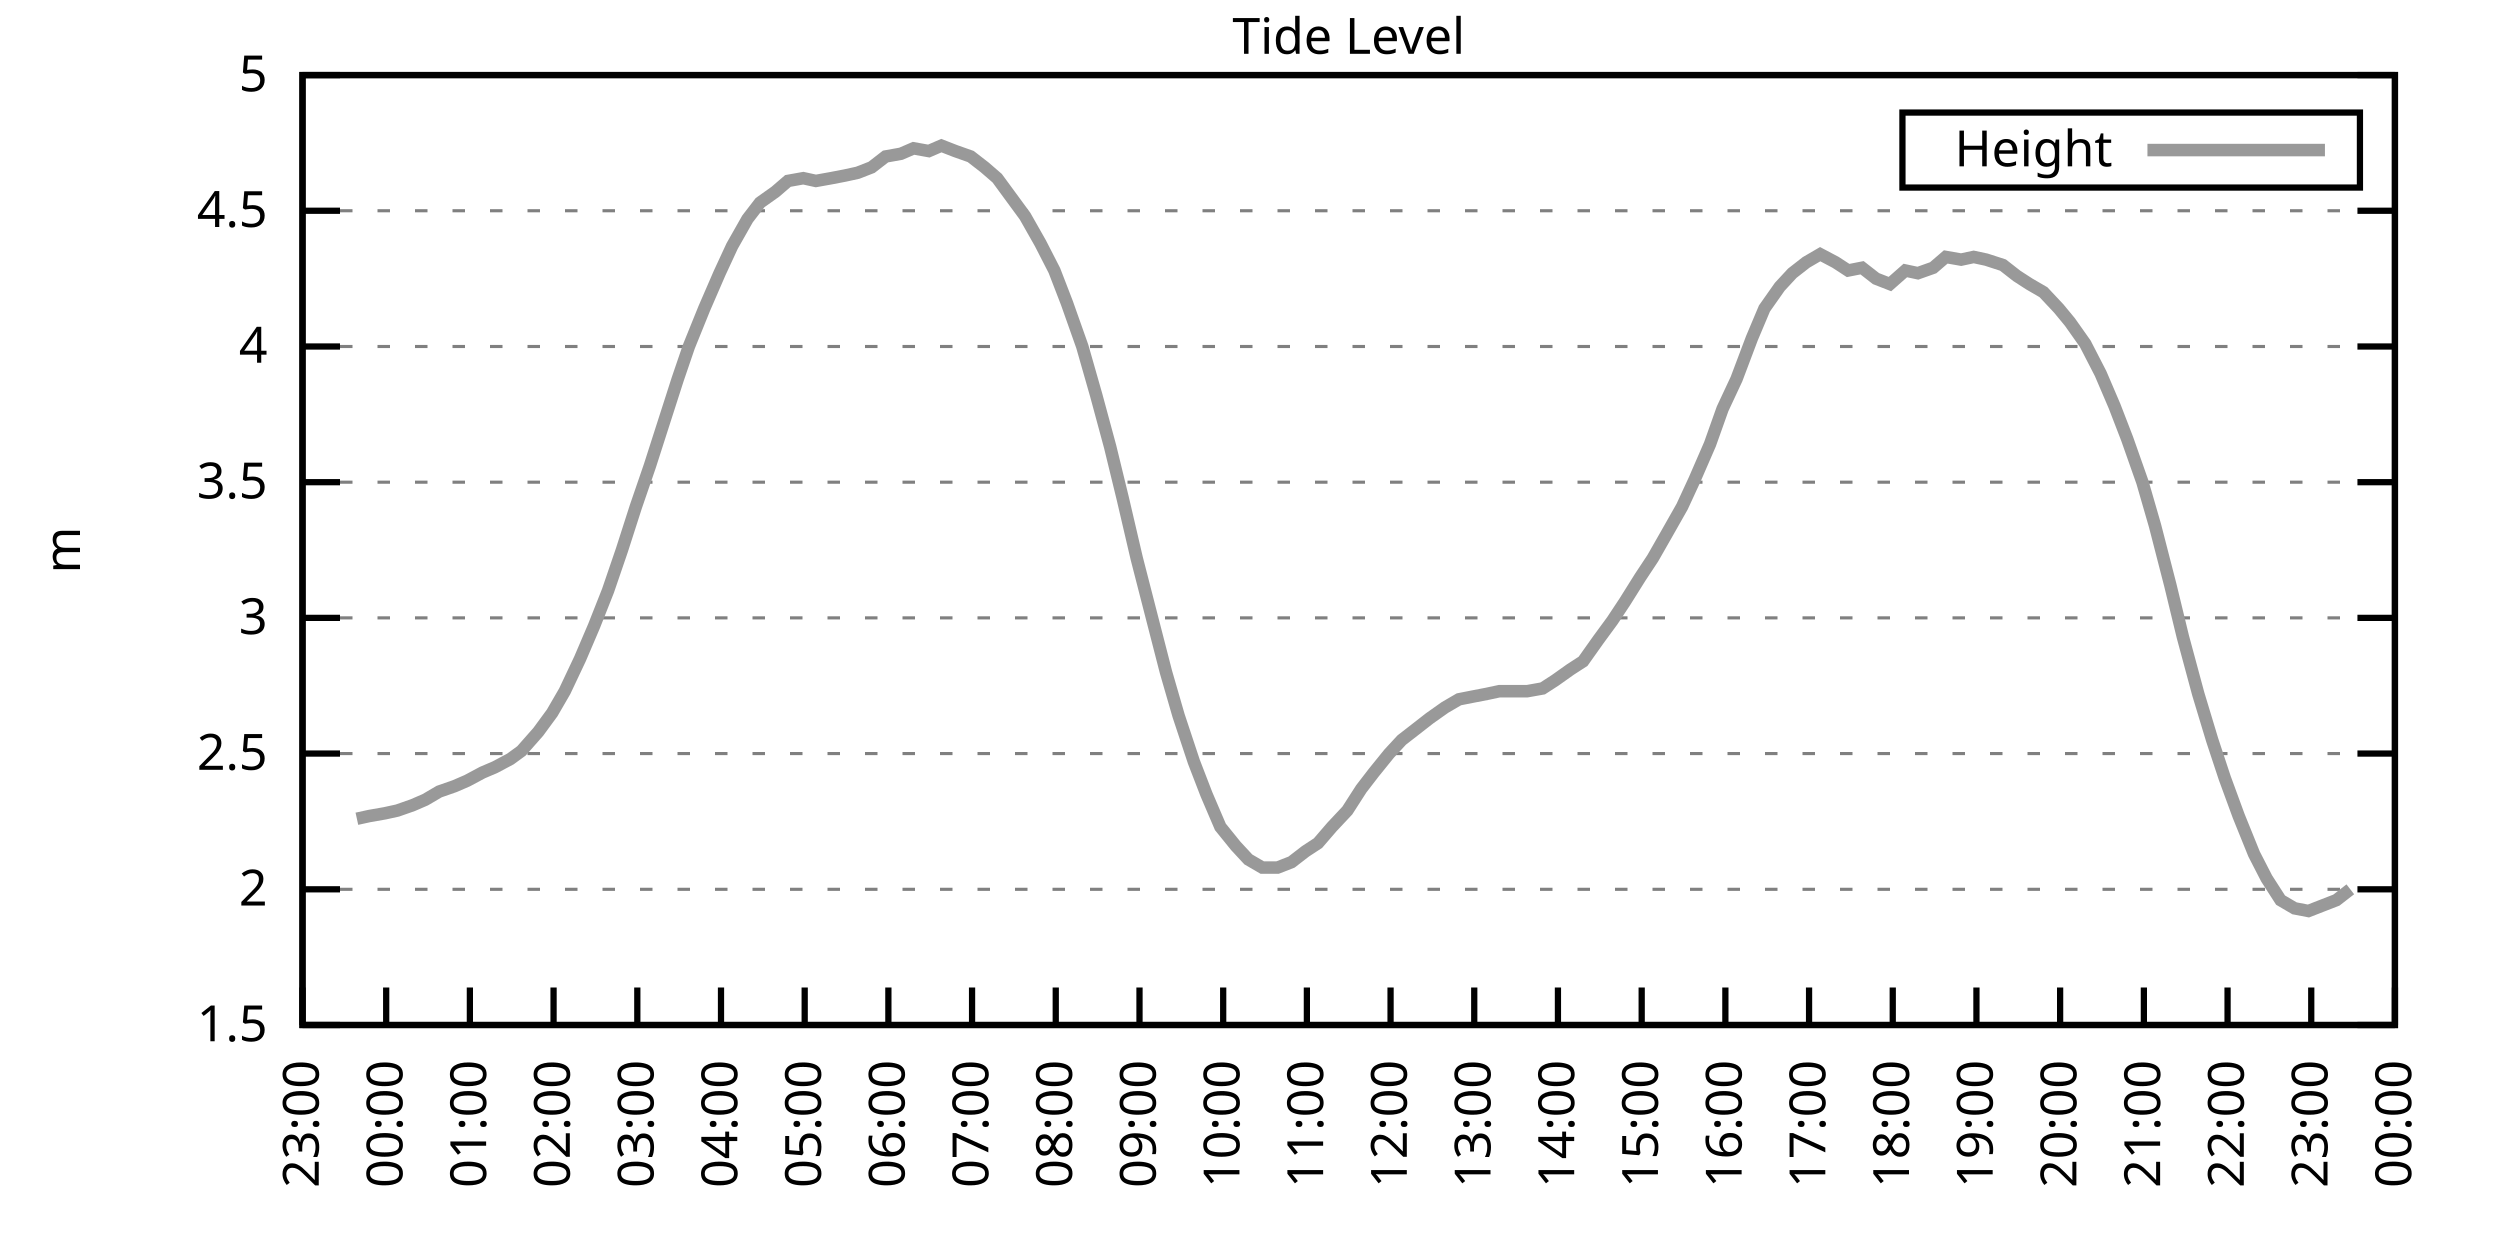
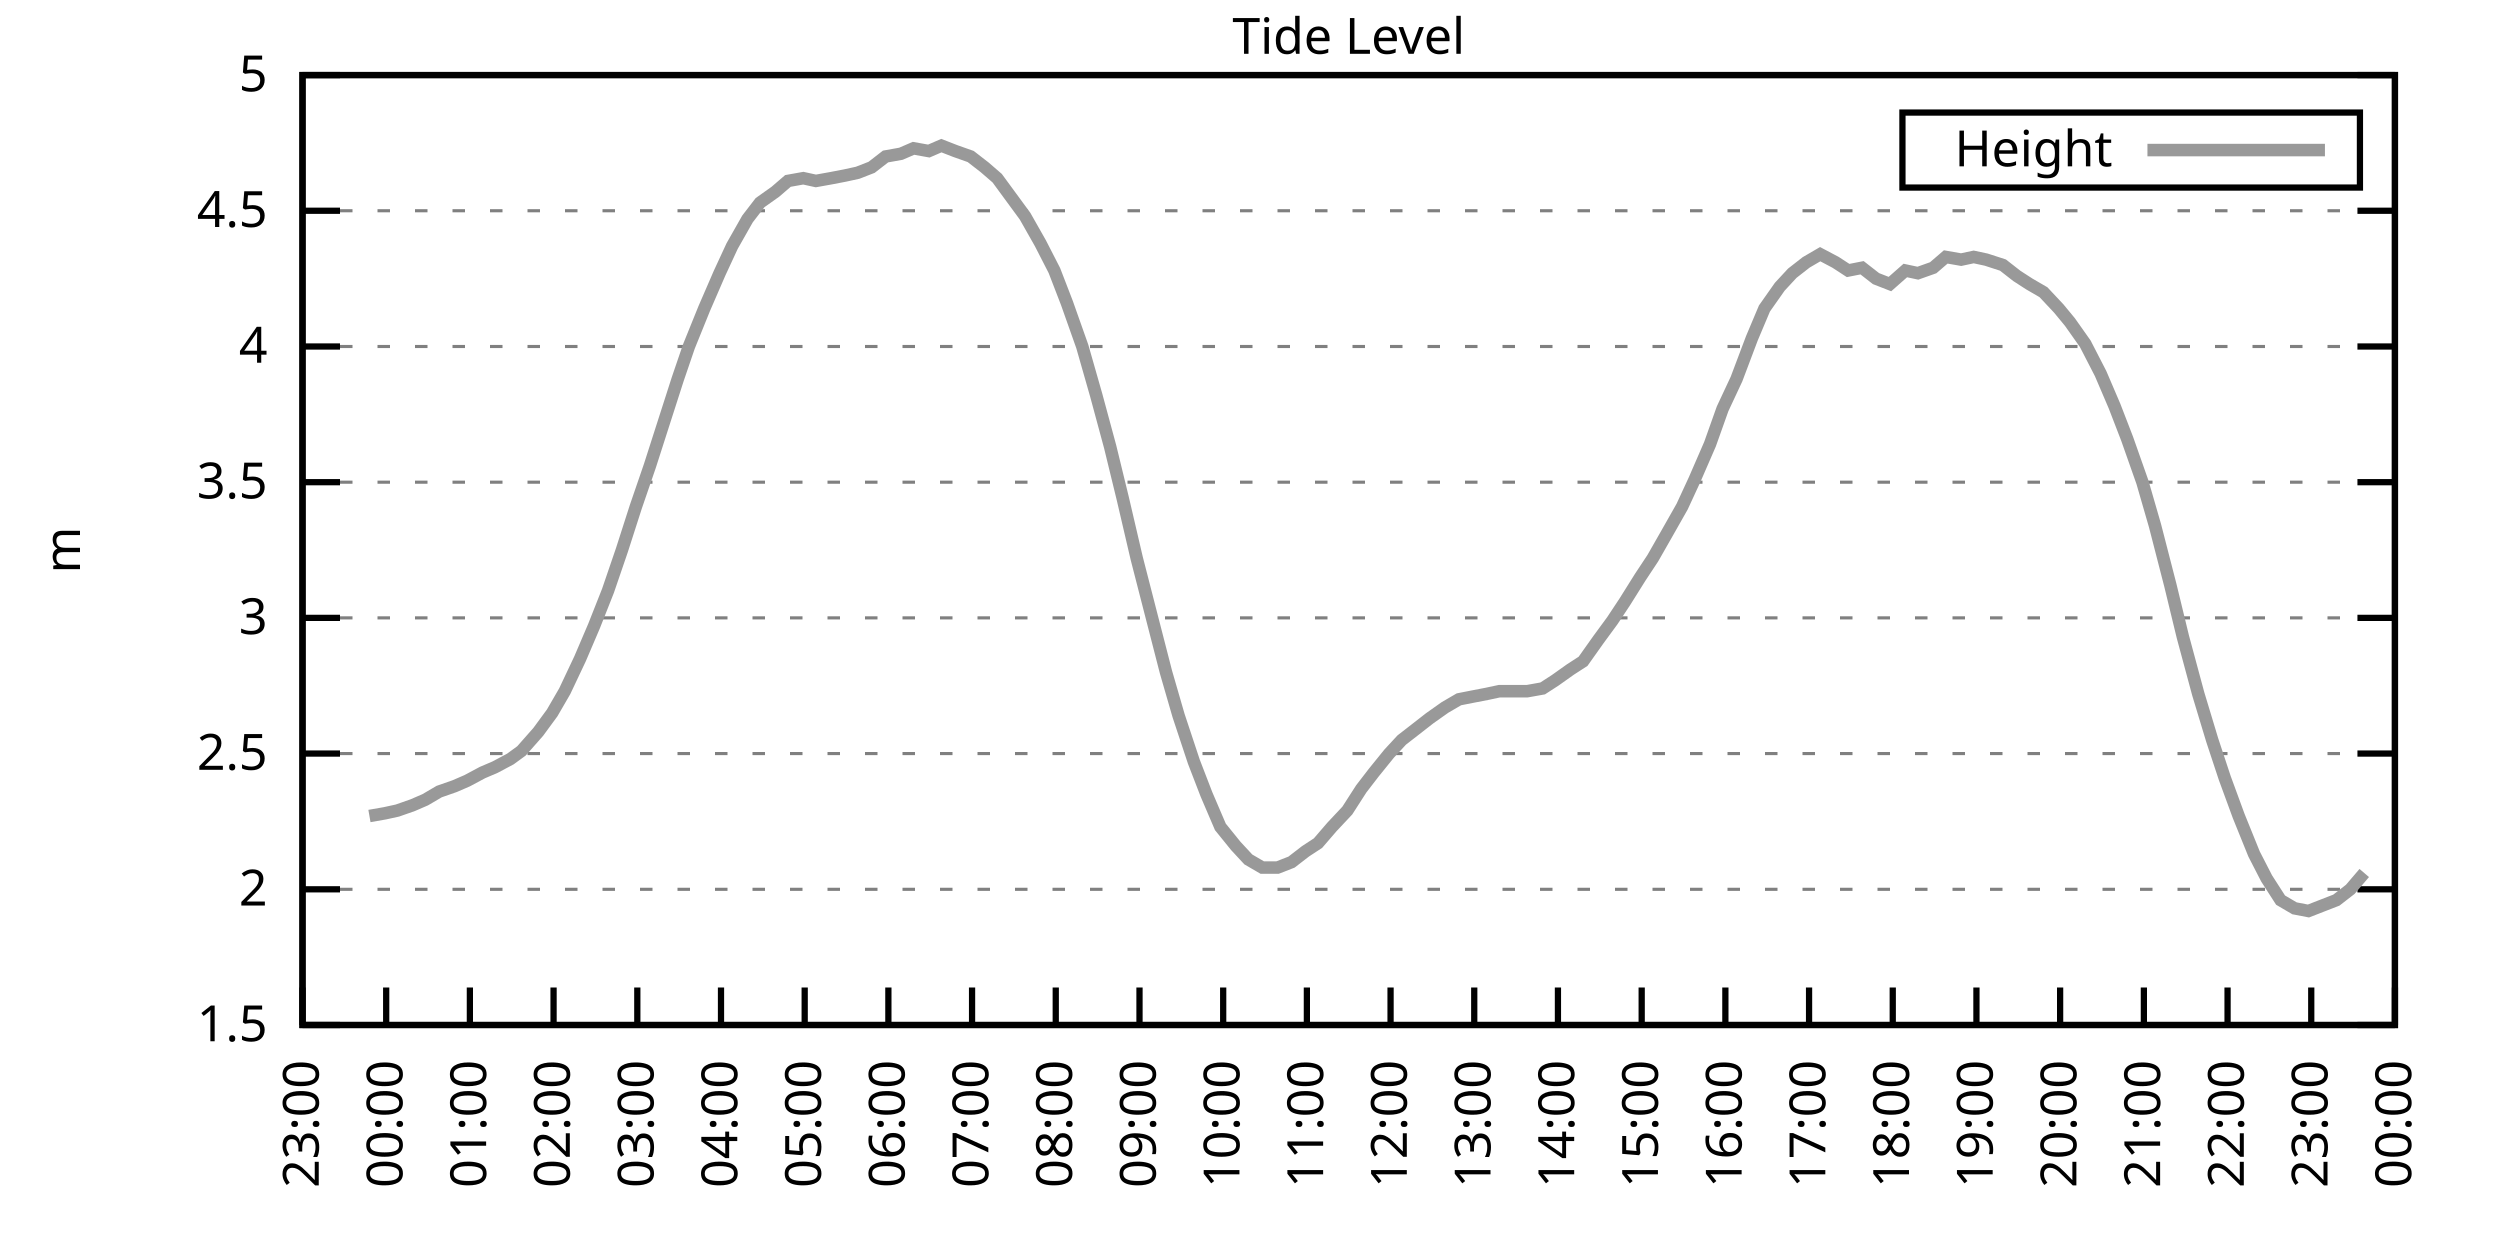
<svg xmlns="http://www.w3.org/2000/svg" xmlns:xlink="http://www.w3.org/1999/xlink" width="400" height="200" viewBox="0 0 400 200">
  <g id="gnuplot_canvas">
    <rect x="0" y="0" width="400" height="200" fill="none" />
    <defs>
      <circle id="gpDot" r="0.5" stroke-width="0.5" stroke="currentColor" />
      <path id="gpPt0" stroke-width="0.333" stroke="currentColor" d="M-1,0 h2 M0,-1 v2" />
      <path id="gpPt1" stroke-width="0.333" stroke="currentColor" d="M-1,-1 L1,1 M1,-1 L-1,1" />
      <path id="gpPt2" stroke-width="0.333" stroke="currentColor" d="M-1,0 L1,0 M0,-1 L0,1 M-1,-1 L1,1 M-1,1 L1,-1" />
      <rect id="gpPt3" stroke-width="0.333" stroke="currentColor" x="-1" y="-1" width="2" height="2" />
      <rect id="gpPt4" stroke-width="0.333" stroke="currentColor" fill="currentColor" x="-1" y="-1" width="2" height="2" />
      <circle id="gpPt5" stroke-width="0.333" stroke="currentColor" cx="0" cy="0" r="1" />
      <use xlink:href="#gpPt5" id="gpPt6" fill="currentColor" stroke="none" />
      <path id="gpPt7" stroke-width="0.333" stroke="currentColor" d="M0,-1.33 L-1.33,0.67 L1.33,0.67 z" />
      <use xlink:href="#gpPt7" id="gpPt8" fill="currentColor" stroke="none" />
      <use xlink:href="#gpPt7" id="gpPt9" stroke="currentColor" transform="rotate(180)" />
      <use xlink:href="#gpPt9" id="gpPt10" fill="currentColor" stroke="none" />
      <use xlink:href="#gpPt3" id="gpPt11" stroke="currentColor" transform="rotate(45)" />
      <use xlink:href="#gpPt11" id="gpPt12" fill="currentColor" stroke="none" />
      <path id="gpPt13" stroke-width="0.333" stroke="currentColor" d="M0,1.330 L1.265,0.411 L0.782,-1.067 L-0.782,-1.076 L-1.265,0.411 z" />
      <use xlink:href="#gpPt13" id="gpPt14" fill="currentColor" stroke="none" />
      <filter id="textbox" filterUnits="objectBoundingBox" x="0" y="0" height="1" width="1">
        <feFlood flood-color="white" flood-opacity="1" result="bgnd" />
        <feComposite in="SourceGraphic" in2="bgnd" operator="atop" />
      </filter>
      <filter id="greybox" filterUnits="objectBoundingBox" x="0" y="0" height="1" width="1">
        <feFlood flood-color="lightgrey" flood-opacity="1" result="grey" />
        <feComposite in="SourceGraphic" in2="grey" operator="atop" />
      </filter>
    </defs>
    <g fill="none" color="white" stroke="currentColor" stroke-width="1.00" stroke-linecap="butt" stroke-linejoin="miter">
</g>
    <g fill="none" color="black" stroke="currentColor" stroke-width="1.00" stroke-linecap="butt" stroke-linejoin="miter">
      <g stroke="none" shape-rendering="crispEdges">
        <polygon fill="rgb(255, 255, 255)" points="48.40,164.00 383.18,164.00 383.18,12.02 48.40,12.02 " />
      </g>
    </g>
    <g fill="none" color="black" stroke="currentColor" stroke-width="1.00" stroke-linecap="butt" stroke-linejoin="miter">
</g>
    <g fill="none" color="black" stroke="black" stroke-width="0.50" stroke-linecap="butt" stroke-linejoin="miter">
</g>
    <g fill="none" color="gray" stroke="currentColor" stroke-width="0.50" stroke-linecap="butt" stroke-linejoin="miter">
      <path stroke="gray" stroke-dasharray="2,4" class="gridline" d="M48.40,164.00 L383.19,164.00  " />
    </g>
    <g fill="none" color="gray" stroke="gray" stroke-width="1.00" stroke-linecap="butt" stroke-linejoin="miter">
</g>
    <g fill="none" color="black" stroke="currentColor" stroke-width="1.00" stroke-linecap="butt" stroke-linejoin="miter">
      <path stroke="black" d="M48.40,164.00 L54.40,164.00 M383.19,164.00 L377.19,164.00  " />
      <g transform="translate(42.80,166.60)" stroke="none" fill="black" font-family="Sans" font-size="8.00" text-anchor="end">
        <text>
          <tspan font-family="Sans"> 1.5</tspan>
        </text>
      </g>
    </g>
    <g fill="none" color="black" stroke="currentColor" stroke-width="1.00" stroke-linecap="butt" stroke-linejoin="miter">
</g>
    <g fill="none" color="black" stroke="black" stroke-width="0.50" stroke-linecap="butt" stroke-linejoin="miter">
</g>
    <g fill="none" color="gray" stroke="currentColor" stroke-width="0.50" stroke-linecap="butt" stroke-linejoin="miter">
      <path stroke="gray" stroke-dasharray="2,4" class="gridline" d="M48.40,142.29 L383.19,142.29  " />
    </g>
    <g fill="none" color="gray" stroke="gray" stroke-width="1.00" stroke-linecap="butt" stroke-linejoin="miter">
</g>
    <g fill="none" color="black" stroke="currentColor" stroke-width="1.00" stroke-linecap="butt" stroke-linejoin="miter">
      <path stroke="black" d="M48.40,142.29 L54.40,142.29 M383.19,142.29 L377.19,142.29  " />
      <g transform="translate(42.80,144.89)" stroke="none" fill="black" font-family="Sans" font-size="8.00" text-anchor="end">
        <text>
          <tspan font-family="Sans"> 2</tspan>
        </text>
      </g>
    </g>
    <g fill="none" color="black" stroke="currentColor" stroke-width="1.00" stroke-linecap="butt" stroke-linejoin="miter">
</g>
    <g fill="none" color="black" stroke="black" stroke-width="0.50" stroke-linecap="butt" stroke-linejoin="miter">
</g>
    <g fill="none" color="gray" stroke="currentColor" stroke-width="0.50" stroke-linecap="butt" stroke-linejoin="miter">
      <path stroke="gray" stroke-dasharray="2,4" class="gridline" d="M48.40,120.57 L383.19,120.57  " />
    </g>
    <g fill="none" color="gray" stroke="gray" stroke-width="1.00" stroke-linecap="butt" stroke-linejoin="miter">
</g>
    <g fill="none" color="black" stroke="currentColor" stroke-width="1.00" stroke-linecap="butt" stroke-linejoin="miter">
      <path stroke="black" d="M48.40,120.57 L54.40,120.57 M383.19,120.57 L377.19,120.57  " />
      <g transform="translate(42.80,123.17)" stroke="none" fill="black" font-family="Sans" font-size="8.00" text-anchor="end">
        <text>
          <tspan font-family="Sans"> 2.5</tspan>
        </text>
      </g>
    </g>
    <g fill="none" color="black" stroke="currentColor" stroke-width="1.00" stroke-linecap="butt" stroke-linejoin="miter">
</g>
    <g fill="none" color="black" stroke="black" stroke-width="0.50" stroke-linecap="butt" stroke-linejoin="miter">
</g>
    <g fill="none" color="gray" stroke="currentColor" stroke-width="0.50" stroke-linecap="butt" stroke-linejoin="miter">
      <path stroke="gray" stroke-dasharray="2,4" class="gridline" d="M48.40,98.86 L383.19,98.86  " />
    </g>
    <g fill="none" color="gray" stroke="gray" stroke-width="1.00" stroke-linecap="butt" stroke-linejoin="miter">
</g>
    <g fill="none" color="black" stroke="currentColor" stroke-width="1.00" stroke-linecap="butt" stroke-linejoin="miter">
      <path stroke="black" d="M48.40,98.86 L54.40,98.86 M383.19,98.86 L377.19,98.86  " />
      <g transform="translate(42.80,101.46)" stroke="none" fill="black" font-family="Sans" font-size="8.00" text-anchor="end">
        <text>
          <tspan font-family="Sans"> 3</tspan>
        </text>
      </g>
    </g>
    <g fill="none" color="black" stroke="currentColor" stroke-width="1.00" stroke-linecap="butt" stroke-linejoin="miter">
</g>
    <g fill="none" color="black" stroke="black" stroke-width="0.50" stroke-linecap="butt" stroke-linejoin="miter">
</g>
    <g fill="none" color="gray" stroke="currentColor" stroke-width="0.50" stroke-linecap="butt" stroke-linejoin="miter">
      <path stroke="gray" stroke-dasharray="2,4" class="gridline" d="M48.40,77.15 L383.19,77.15  " />
    </g>
    <g fill="none" color="gray" stroke="gray" stroke-width="1.00" stroke-linecap="butt" stroke-linejoin="miter">
</g>
    <g fill="none" color="black" stroke="currentColor" stroke-width="1.00" stroke-linecap="butt" stroke-linejoin="miter">
      <path stroke="black" d="M48.40,77.15 L54.40,77.15 M383.19,77.15 L377.19,77.15  " />
      <g transform="translate(42.80,79.75)" stroke="none" fill="black" font-family="Sans" font-size="8.00" text-anchor="end">
        <text>
          <tspan font-family="Sans"> 3.5</tspan>
        </text>
      </g>
    </g>
    <g fill="none" color="black" stroke="currentColor" stroke-width="1.00" stroke-linecap="butt" stroke-linejoin="miter">
</g>
    <g fill="none" color="black" stroke="black" stroke-width="0.50" stroke-linecap="butt" stroke-linejoin="miter">
</g>
    <g fill="none" color="gray" stroke="currentColor" stroke-width="0.50" stroke-linecap="butt" stroke-linejoin="miter">
      <path stroke="gray" stroke-dasharray="2,4" class="gridline" d="M48.40,55.44 L383.19,55.44  " />
    </g>
    <g fill="none" color="gray" stroke="gray" stroke-width="1.00" stroke-linecap="butt" stroke-linejoin="miter">
</g>
    <g fill="none" color="black" stroke="currentColor" stroke-width="1.00" stroke-linecap="butt" stroke-linejoin="miter">
      <path stroke="black" d="M48.40,55.44 L54.40,55.44 M383.19,55.44 L377.19,55.44  " />
      <g transform="translate(42.80,58.04)" stroke="none" fill="black" font-family="Sans" font-size="8.00" text-anchor="end">
        <text>
          <tspan font-family="Sans"> 4</tspan>
        </text>
      </g>
    </g>
    <g fill="none" color="black" stroke="currentColor" stroke-width="1.00" stroke-linecap="butt" stroke-linejoin="miter">
</g>
    <g fill="none" color="black" stroke="black" stroke-width="0.50" stroke-linecap="butt" stroke-linejoin="miter">
</g>
    <g fill="none" color="gray" stroke="currentColor" stroke-width="0.50" stroke-linecap="butt" stroke-linejoin="miter">
      <path stroke="gray" stroke-dasharray="2,4" class="gridline" d="M48.40,33.72 L383.19,33.72  " />
    </g>
    <g fill="none" color="gray" stroke="gray" stroke-width="1.00" stroke-linecap="butt" stroke-linejoin="miter">
</g>
    <g fill="none" color="black" stroke="currentColor" stroke-width="1.00" stroke-linecap="butt" stroke-linejoin="miter">
      <path stroke="black" d="M48.40,33.72 L54.40,33.72 M383.19,33.72 L377.19,33.72  " />
      <g transform="translate(42.80,36.32)" stroke="none" fill="black" font-family="Sans" font-size="8.00" text-anchor="end">
        <text>
          <tspan font-family="Sans"> 4.5</tspan>
        </text>
      </g>
    </g>
    <g fill="none" color="black" stroke="currentColor" stroke-width="1.00" stroke-linecap="butt" stroke-linejoin="miter">
</g>
    <g fill="none" color="black" stroke="black" stroke-width="0.50" stroke-linecap="butt" stroke-linejoin="miter">
</g>
    <g fill="none" color="gray" stroke="currentColor" stroke-width="0.50" stroke-linecap="butt" stroke-linejoin="miter">
      <path stroke="gray" stroke-dasharray="2,4" class="gridline" d="M48.40,12.01 L383.19,12.01  " />
    </g>
    <g fill="none" color="gray" stroke="gray" stroke-width="1.00" stroke-linecap="butt" stroke-linejoin="miter">
</g>
    <g fill="none" color="black" stroke="currentColor" stroke-width="1.00" stroke-linecap="butt" stroke-linejoin="miter">
      <path stroke="black" d="M48.40,12.01 L54.40,12.01 M383.19,12.01 L377.19,12.01  " />
      <g transform="translate(42.80,14.61)" stroke="none" fill="black" font-family="Sans" font-size="8.00" text-anchor="end">
        <text>
          <tspan font-family="Sans"> 5</tspan>
        </text>
      </g>
    </g>
    <g fill="none" color="black" stroke="currentColor" stroke-width="1.00" stroke-linecap="butt" stroke-linejoin="miter">
      <path stroke="black" d="M48.40,164.00 L48.40,158.00  " />
      <g transform="translate(51.00,169.60) rotate(270.00)" stroke="none" fill="black" font-family="Sans" font-size="8.00" text-anchor="end">
        <text>
          <tspan font-family="Sans">23:00</tspan>
        </text>
      </g>
    </g>
    <g fill="none" color="black" stroke="currentColor" stroke-width="1.00" stroke-linecap="butt" stroke-linejoin="miter">
      <path stroke="black" d="M61.79,164.00 L61.79,158.00  " />
      <g transform="translate(64.39,169.60) rotate(270.00)" stroke="none" fill="black" font-family="Sans" font-size="8.00" text-anchor="end">
        <text>
          <tspan font-family="Sans">00:00</tspan>
        </text>
      </g>
    </g>
    <g fill="none" color="black" stroke="currentColor" stroke-width="1.00" stroke-linecap="butt" stroke-linejoin="miter">
      <path stroke="black" d="M75.18,164.00 L75.18,158.00  " />
      <g transform="translate(77.78,169.60) rotate(270.00)" stroke="none" fill="black" font-family="Sans" font-size="8.00" text-anchor="end">
        <text>
          <tspan font-family="Sans">01:00</tspan>
        </text>
      </g>
    </g>
    <g fill="none" color="black" stroke="currentColor" stroke-width="1.00" stroke-linecap="butt" stroke-linejoin="miter">
      <path stroke="black" d="M88.57,164.00 L88.57,158.00  " />
      <g transform="translate(91.17,169.60) rotate(270.00)" stroke="none" fill="black" font-family="Sans" font-size="8.00" text-anchor="end">
        <text>
          <tspan font-family="Sans">02:00</tspan>
        </text>
      </g>
    </g>
    <g fill="none" color="black" stroke="currentColor" stroke-width="1.00" stroke-linecap="butt" stroke-linejoin="miter">
      <path stroke="black" d="M101.97,164.00 L101.97,158.00  " />
      <g transform="translate(104.57,169.60) rotate(270.00)" stroke="none" fill="black" font-family="Sans" font-size="8.00" text-anchor="end">
        <text>
          <tspan font-family="Sans">03:00</tspan>
        </text>
      </g>
    </g>
    <g fill="none" color="black" stroke="currentColor" stroke-width="1.00" stroke-linecap="butt" stroke-linejoin="miter">
      <path stroke="black" d="M115.36,164.00 L115.36,158.00  " />
      <g transform="translate(117.96,169.60) rotate(270.00)" stroke="none" fill="black" font-family="Sans" font-size="8.00" text-anchor="end">
        <text>
          <tspan font-family="Sans">04:00</tspan>
        </text>
      </g>
    </g>
    <g fill="none" color="black" stroke="currentColor" stroke-width="1.00" stroke-linecap="butt" stroke-linejoin="miter">
      <path stroke="black" d="M128.75,164.00 L128.75,158.00  " />
      <g transform="translate(131.35,169.60) rotate(270.00)" stroke="none" fill="black" font-family="Sans" font-size="8.00" text-anchor="end">
        <text>
          <tspan font-family="Sans">05:00</tspan>
        </text>
      </g>
    </g>
    <g fill="none" color="black" stroke="currentColor" stroke-width="1.00" stroke-linecap="butt" stroke-linejoin="miter">
      <path stroke="black" d="M142.14,164.00 L142.14,158.00  " />
      <g transform="translate(144.74,169.60) rotate(270.00)" stroke="none" fill="black" font-family="Sans" font-size="8.00" text-anchor="end">
        <text>
          <tspan font-family="Sans">06:00</tspan>
        </text>
      </g>
    </g>
    <g fill="none" color="black" stroke="currentColor" stroke-width="1.00" stroke-linecap="butt" stroke-linejoin="miter">
      <path stroke="black" d="M155.53,164.00 L155.53,158.00  " />
      <g transform="translate(158.13,169.60) rotate(270.00)" stroke="none" fill="black" font-family="Sans" font-size="8.00" text-anchor="end">
        <text>
          <tspan font-family="Sans">07:00</tspan>
        </text>
      </g>
    </g>
    <g fill="none" color="black" stroke="currentColor" stroke-width="1.00" stroke-linecap="butt" stroke-linejoin="miter">
      <path stroke="black" d="M168.92,164.00 L168.92,158.00  " />
      <g transform="translate(171.52,169.60) rotate(270.00)" stroke="none" fill="black" font-family="Sans" font-size="8.00" text-anchor="end">
        <text>
          <tspan font-family="Sans">08:00</tspan>
        </text>
      </g>
    </g>
    <g fill="none" color="black" stroke="currentColor" stroke-width="1.00" stroke-linecap="butt" stroke-linejoin="miter">
      <path stroke="black" d="M182.32,164.00 L182.32,158.00  " />
      <g transform="translate(184.92,169.60) rotate(270.00)" stroke="none" fill="black" font-family="Sans" font-size="8.00" text-anchor="end">
        <text>
          <tspan font-family="Sans">09:00</tspan>
        </text>
      </g>
    </g>
    <g fill="none" color="black" stroke="currentColor" stroke-width="1.00" stroke-linecap="butt" stroke-linejoin="miter">
      <path stroke="black" d="M195.71,164.00 L195.71,158.00  " />
      <g transform="translate(198.31,169.60) rotate(270.00)" stroke="none" fill="black" font-family="Sans" font-size="8.00" text-anchor="end">
        <text>
          <tspan font-family="Sans">10:00</tspan>
        </text>
      </g>
    </g>
    <g fill="none" color="black" stroke="currentColor" stroke-width="1.00" stroke-linecap="butt" stroke-linejoin="miter">
      <path stroke="black" d="M209.10,164.00 L209.10,158.00  " />
      <g transform="translate(211.70,169.60) rotate(270.00)" stroke="none" fill="black" font-family="Sans" font-size="8.00" text-anchor="end">
        <text>
          <tspan font-family="Sans">11:00</tspan>
        </text>
      </g>
    </g>
    <g fill="none" color="black" stroke="currentColor" stroke-width="1.00" stroke-linecap="butt" stroke-linejoin="miter">
      <path stroke="black" d="M222.49,164.00 L222.49,158.00  " />
      <g transform="translate(225.09,169.60) rotate(270.00)" stroke="none" fill="black" font-family="Sans" font-size="8.00" text-anchor="end">
        <text>
          <tspan font-family="Sans">12:00</tspan>
        </text>
      </g>
    </g>
    <g fill="none" color="black" stroke="currentColor" stroke-width="1.00" stroke-linecap="butt" stroke-linejoin="miter">
      <path stroke="black" d="M235.88,164.00 L235.88,158.00  " />
      <g transform="translate(238.48,169.60) rotate(270.00)" stroke="none" fill="black" font-family="Sans" font-size="8.00" text-anchor="end">
        <text>
          <tspan font-family="Sans">13:00</tspan>
        </text>
      </g>
    </g>
    <g fill="none" color="black" stroke="currentColor" stroke-width="1.00" stroke-linecap="butt" stroke-linejoin="miter">
      <path stroke="black" d="M249.27,164.00 L249.27,158.00  " />
      <g transform="translate(251.87,169.60) rotate(270.00)" stroke="none" fill="black" font-family="Sans" font-size="8.00" text-anchor="end">
        <text>
          <tspan font-family="Sans">14:00</tspan>
        </text>
      </g>
    </g>
    <g fill="none" color="black" stroke="currentColor" stroke-width="1.00" stroke-linecap="butt" stroke-linejoin="miter">
      <path stroke="black" d="M262.67,164.00 L262.67,158.00  " />
      <g transform="translate(265.27,169.60) rotate(270.00)" stroke="none" fill="black" font-family="Sans" font-size="8.00" text-anchor="end">
        <text>
          <tspan font-family="Sans">15:00</tspan>
        </text>
      </g>
    </g>
    <g fill="none" color="black" stroke="currentColor" stroke-width="1.00" stroke-linecap="butt" stroke-linejoin="miter">
      <path stroke="black" d="M276.06,164.00 L276.06,158.00  " />
      <g transform="translate(278.66,169.60) rotate(270.00)" stroke="none" fill="black" font-family="Sans" font-size="8.00" text-anchor="end">
        <text>
          <tspan font-family="Sans">16:00</tspan>
        </text>
      </g>
    </g>
    <g fill="none" color="black" stroke="currentColor" stroke-width="1.00" stroke-linecap="butt" stroke-linejoin="miter">
      <path stroke="black" d="M289.45,164.00 L289.45,158.00  " />
      <g transform="translate(292.05,169.60) rotate(270.00)" stroke="none" fill="black" font-family="Sans" font-size="8.00" text-anchor="end">
        <text>
          <tspan font-family="Sans">17:00</tspan>
        </text>
      </g>
    </g>
    <g fill="none" color="black" stroke="currentColor" stroke-width="1.00" stroke-linecap="butt" stroke-linejoin="miter">
      <path stroke="black" d="M302.84,164.00 L302.84,158.00  " />
      <g transform="translate(305.44,169.60) rotate(270.00)" stroke="none" fill="black" font-family="Sans" font-size="8.00" text-anchor="end">
        <text>
          <tspan font-family="Sans">18:00</tspan>
        </text>
      </g>
    </g>
    <g fill="none" color="black" stroke="currentColor" stroke-width="1.00" stroke-linecap="butt" stroke-linejoin="miter">
      <path stroke="black" d="M316.23,164.00 L316.23,158.00  " />
      <g transform="translate(318.83,169.60) rotate(270.00)" stroke="none" fill="black" font-family="Sans" font-size="8.00" text-anchor="end">
        <text>
          <tspan font-family="Sans">19:00</tspan>
        </text>
      </g>
    </g>
    <g fill="none" color="black" stroke="currentColor" stroke-width="1.00" stroke-linecap="butt" stroke-linejoin="miter">
      <path stroke="black" d="M329.62,164.00 L329.62,158.00  " />
      <g transform="translate(332.22,169.60) rotate(270.00)" stroke="none" fill="black" font-family="Sans" font-size="8.00" text-anchor="end">
        <text>
          <tspan font-family="Sans">20:00</tspan>
        </text>
      </g>
    </g>
    <g fill="none" color="black" stroke="currentColor" stroke-width="1.00" stroke-linecap="butt" stroke-linejoin="miter">
      <path stroke="black" d="M343.02,164.00 L343.02,158.00  " />
      <g transform="translate(345.62,169.60) rotate(270.00)" stroke="none" fill="black" font-family="Sans" font-size="8.00" text-anchor="end">
        <text>
          <tspan font-family="Sans">21:00</tspan>
        </text>
      </g>
    </g>
    <g fill="none" color="black" stroke="currentColor" stroke-width="1.00" stroke-linecap="butt" stroke-linejoin="miter">
      <path stroke="black" d="M356.41,164.00 L356.41,158.00  " />
      <g transform="translate(359.01,169.60) rotate(270.00)" stroke="none" fill="black" font-family="Sans" font-size="8.00" text-anchor="end">
        <text>
          <tspan font-family="Sans">22:00</tspan>
        </text>
      </g>
    </g>
    <g fill="none" color="black" stroke="currentColor" stroke-width="1.00" stroke-linecap="butt" stroke-linejoin="miter">
      <path stroke="black" d="M369.80,164.00 L369.80,158.00  " />
      <g transform="translate(372.40,169.60) rotate(270.00)" stroke="none" fill="black" font-family="Sans" font-size="8.00" text-anchor="end">
        <text>
          <tspan font-family="Sans">23:00</tspan>
        </text>
      </g>
    </g>
    <g fill="none" color="black" stroke="currentColor" stroke-width="1.00" stroke-linecap="butt" stroke-linejoin="miter">
      <path stroke="black" d="M383.19,164.00 L383.19,158.00  " />
      <g transform="translate(385.79,169.60) rotate(270.00)" stroke="none" fill="black" font-family="Sans" font-size="8.00" text-anchor="end">
        <text>
          <tspan font-family="Sans">00:00</tspan>
        </text>
      </g>
    </g>
    <g fill="none" color="black" stroke="currentColor" stroke-width="1.00" stroke-linecap="butt" stroke-linejoin="miter">
</g>
    <g fill="none" color="black" stroke="currentColor" stroke-width="1.00" stroke-linecap="butt" stroke-linejoin="miter">
      <path stroke="black" d="M48.40,12.01 L48.40,164.00 L383.19,164.00 L383.19,12.01 L48.40,12.01 Z  " />
    </g>
    <g fill="none" color="black" stroke="currentColor" stroke-width="1.00" stroke-linecap="butt" stroke-linejoin="miter">
</g>
    <g fill="none" color="black" stroke="currentColor" stroke-width="1.00" stroke-linecap="butt" stroke-linejoin="miter">
      <path stroke="black" d="M304.39,30.01 L304.39,18.01 L377.59,18.01 L377.59,30.01 L304.39,30.01 Z  " />
    </g>
    <g id="Tide_level_plot_1">
      <g fill="none" color="white" stroke="black" stroke-width="2.00" stroke-linecap="butt" stroke-linejoin="miter">
</g>
      <g fill="none" color="black" stroke="currentColor" stroke-width="2.00" stroke-linecap="butt" stroke-linejoin="miter">
        <g transform="translate(337.99,26.61)" stroke="none" fill="black" font-family="Sans" font-size="8.00" text-anchor="end">
          <text>
            <tspan font-family="Sans">Height</tspan>
          </text>
        </g>
      </g>
      <g fill="none" color="black" stroke="currentColor" stroke-width="2.00" stroke-linecap="butt" stroke-linejoin="miter">
-         <path stroke="rgb(153, 153, 153)" d="M343.59,24.01 L371.99,24.01 M57.10,131.00 L59.11,130.56 L61.57,130.13 L63.58,129.69 L66.03,128.83 L68.04,127.96   L70.27,126.65 L72.73,125.79 L74.74,124.92 L77.19,123.61 L79.20,122.75 L81.66,121.44 L83.44,120.14 L86.12,117.10   L88.35,114.06 L90.36,110.59 L92.82,105.38 L95.05,100.16 L97.28,94.52 L99.51,88.00 L101.74,81.06 L103.98,74.54   L106.21,67.59 L108.44,60.65 L110.22,55.44 L112.68,49.36 L115.13,43.71 L117.14,39.37 L119.60,35.03 L121.61,32.42   L124.06,30.68 L126.07,28.95 L128.53,28.51 L130.54,28.95 L132.99,28.51 L135.22,28.08 L137.23,27.64 L139.46,26.77   L141.69,25.04 L144.15,24.60 L146.16,23.73 L148.61,24.17 L150.62,23.30 L152.85,24.17 L155.31,25.04 L157.54,26.77   L159.55,28.51 L161.78,31.55 L164.01,34.59 L166.47,38.93 L168.70,43.28 L170.71,48.49 L173.17,55.44 L175.40,63.25   L177.63,71.50 L179.64,79.75 L181.87,89.31 L184.10,97.99 L186.56,107.55 L188.57,114.49 L191.02,121.88 L193.03,127.09   L195.26,132.30 L197.72,135.34 L199.73,137.51 L201.96,138.81 L204.41,138.81 L206.64,137.94 L208.88,136.21 L210.88,134.90   L213.12,132.30 L215.57,129.69 L217.80,126.22 L219.81,123.61 L222.27,120.57 L224.28,118.40 L226.51,116.67 L228.74,114.93   L231.20,113.19 L233.43,111.89 L235.66,111.45 L237.89,111.02 L239.90,110.59 L242.13,110.59 L244.36,110.59 L246.82,110.15   L248.83,108.85 L251.28,107.11 L253.29,105.81 L255.75,102.34 L257.98,99.30 L259.99,96.26 L262.44,92.35 L264.45,89.31   L266.68,85.40 L269.14,81.06 L271.15,76.71 L273.60,71.07 L275.61,65.42 L277.84,60.65 L280.30,54.13 L282.31,49.36   L284.76,45.88 L286.77,43.71 L289.00,41.97 L291.23,40.67 L293.69,41.97 L295.70,43.28 L297.93,42.84 L300.16,44.58   L302.39,45.45 L304.85,43.28 L306.86,43.71 L309.31,42.84 L311.32,41.11 L313.78,41.54 L315.79,41.11 L317.79,41.54   L320.47,42.41 L322.70,44.15 L324.71,45.45 L326.95,46.75 L329.40,49.36 L331.19,51.53 L333.64,55.00 L336.10,59.78   L338.33,64.99 L340.34,70.20 L342.79,77.15 L344.80,84.10 L347.26,93.65 L349.26,101.90 L351.72,111.02 L353.95,118.40   L355.96,124.48 L358.19,130.56 L360.65,136.64 L362.66,140.55 L364.89,144.02 L367.12,145.33 L369.35,145.76 L371.58,144.89   L373.82,144.02 L376.05,142.29  " />
+         <path stroke="rgb(153, 153, 153)" d="M343.59,24.01 L371.99,24.01 M59.11,130.56 L61.57,130.13 L63.58,129.69 L66.03,128.83 L68.04,127.96 L70.27,126.65   L72.73,125.79 L74.74,124.92 L77.19,123.61 L79.20,122.75 L81.66,121.44 L83.44,120.14 L86.12,117.10 L88.35,114.06   L90.36,110.59 L92.82,105.38 L95.05,100.16 L97.28,94.52 L99.51,88.00 L101.74,81.06 L103.98,74.54 L106.21,67.59   L108.44,60.65 L110.22,55.44 L112.68,49.36 L115.13,43.71 L117.14,39.37 L119.60,35.03 L121.61,32.42 L124.06,30.68   L126.07,28.95 L128.53,28.51 L130.54,28.95 L132.99,28.51 L135.22,28.08 L137.23,27.64 L139.46,26.77 L141.69,25.04   L144.15,24.60 L146.16,23.73 L148.61,24.17 L150.62,23.30 L152.85,24.17 L155.31,25.04 L157.54,26.77 L159.55,28.51   L161.78,31.55 L164.01,34.59 L166.47,38.93 L168.70,43.28 L170.71,48.49 L173.17,55.44 L175.40,63.25 L177.63,71.50   L179.64,79.75 L181.87,89.31 L184.10,97.99 L186.56,107.55 L188.57,114.49 L191.02,121.88 L193.03,127.09 L195.26,132.30   L197.72,135.34 L199.73,137.51 L201.96,138.81 L204.41,138.81 L206.64,137.94 L208.88,136.21 L210.88,134.90 L213.12,132.30   L215.57,129.69 L217.80,126.22 L219.81,123.61 L222.27,120.57 L224.28,118.40 L226.51,116.67 L228.74,114.93 L231.20,113.19   L233.43,111.89 L235.66,111.45 L237.89,111.02 L239.90,110.59 L242.13,110.59 L244.36,110.59 L246.82,110.15 L248.83,108.85   L251.28,107.11 L253.29,105.81 L255.75,102.34 L257.98,99.30 L259.99,96.26 L262.44,92.35 L264.45,89.31 L266.68,85.40   L269.14,81.06 L271.15,76.71 L273.60,71.07 L275.61,65.42 L277.84,60.65 L280.30,54.13 L282.31,49.36 L284.76,45.88   L286.77,43.71 L289.00,41.97 L291.23,40.67 L293.69,41.97 L295.70,43.28 L297.93,42.84 L300.16,44.58 L302.39,45.45   L304.85,43.28 L306.86,43.71 L309.31,42.84 L311.32,41.11 L313.78,41.54 L315.79,41.11 L317.79,41.54 L320.47,42.41   L322.70,44.15 L324.71,45.45 L326.95,46.75 L329.40,49.36 L331.19,51.53 L333.64,55.00 L336.10,59.78 L338.33,64.99   L340.34,70.20 L342.79,77.15 L344.80,84.10 L347.26,93.65 L349.26,101.90 L351.72,111.02 L353.95,118.40 L355.96,124.48   L358.19,130.56 L360.65,136.64 L362.66,140.55 L364.89,144.02 L367.12,145.33 L369.35,145.76 L371.58,144.89 L373.82,144.02   L376.05,142.29 L378.28,139.68  " />
      </g>
    </g>
    <g fill="none" color="black" stroke="currentColor" stroke-width="2.00" stroke-linecap="butt" stroke-linejoin="miter">
</g>
    <g fill="none" color="black" stroke="black" stroke-width="1.00" stroke-linecap="butt" stroke-linejoin="miter">
</g>
    <g fill="none" color="black" stroke="currentColor" stroke-width="1.00" stroke-linecap="butt" stroke-linejoin="miter">
      <path stroke="black" d="M48.40,12.01 L48.40,164.00 L383.19,164.00 L383.19,12.01 L48.40,12.01 Z  " />
      <g transform="translate(12.80,88.01) rotate(270.00)" stroke="none" fill="black" font-family="Sans" font-size="8.00" text-anchor="middle">
        <text>
          <tspan font-family="Sans">m</tspan>
        </text>
      </g>
    </g>
    <g fill="none" color="black" stroke="currentColor" stroke-width="1.00" stroke-linecap="butt" stroke-linejoin="miter">
</g>
    <g fill="none" color="black" stroke="currentColor" stroke-width="1.00" stroke-linecap="butt" stroke-linejoin="miter">
      <g transform="translate(215.79,8.61)" stroke="none" fill="black" font-family="Sans" font-size="8.00" text-anchor="middle">
        <text>
          <tspan font-family="Sans">Tide Level</tspan>
        </text>
      </g>
    </g>
    <g fill="none" color="black" stroke="currentColor" stroke-width="1.00" stroke-linecap="butt" stroke-linejoin="miter">
</g>
  </g>
</svg>
